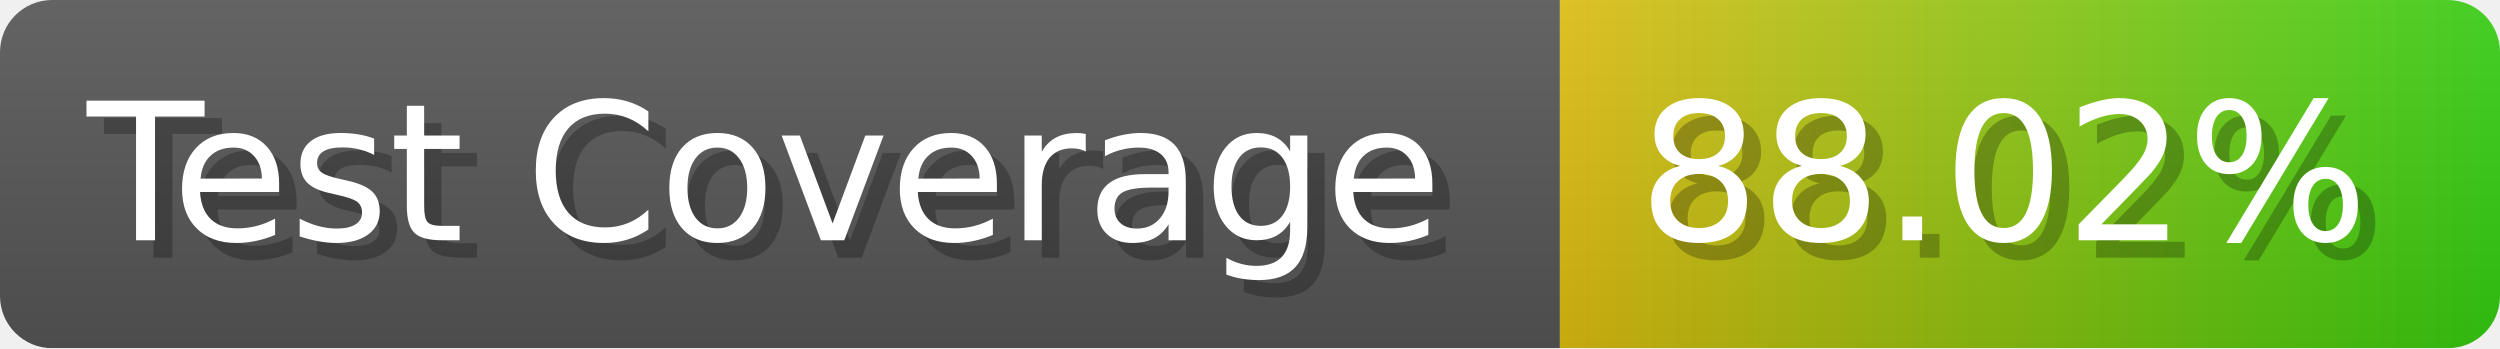
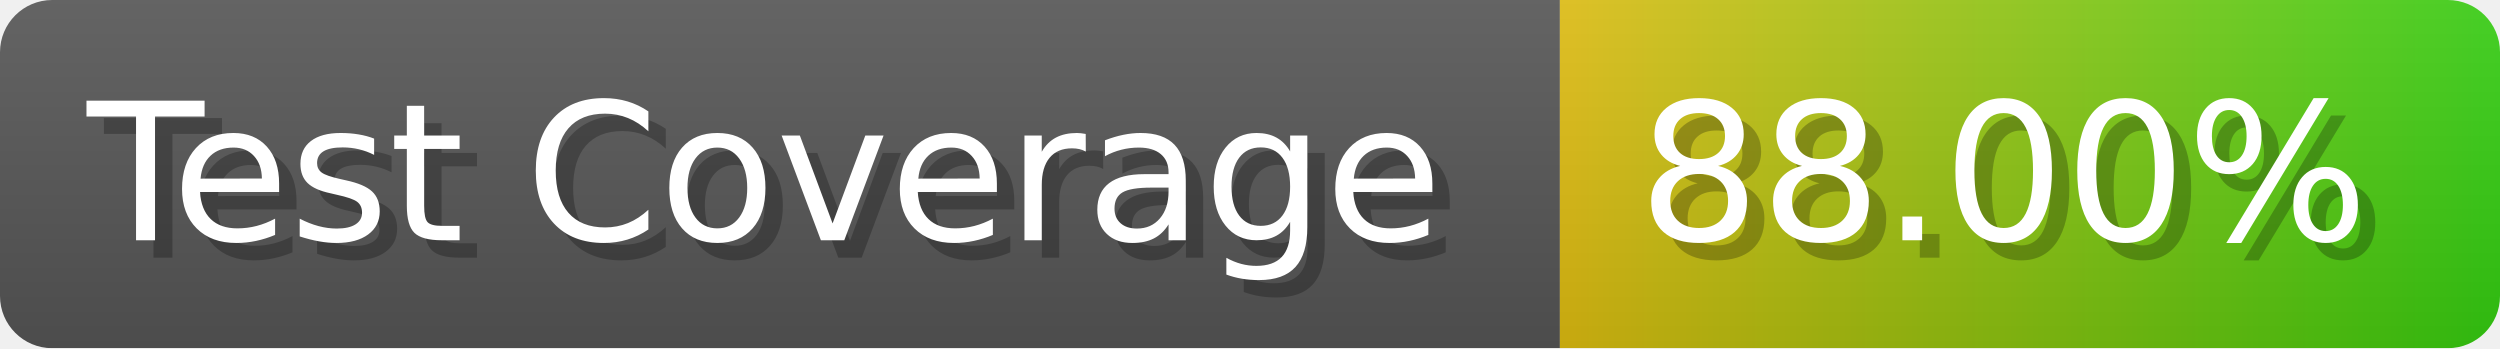
- <svg xmlns="http://www.w3.org/2000/svg" width="143.6" height="20" viewBox="0 0 1436 200" role="img" aria-label="Test Coverage: 88.02%">
+ <svg xmlns="http://www.w3.org/2000/svg" width="143.6" height="20" viewBox="0 0 1436 200" role="img" aria-label="Test Coverage: 88.00%">
  <linearGradient id="a" x2="0" y2="100%">
    <stop offset="0" stop-opacity=".1" stop-color="#EEE" />
    <stop offset="1" stop-opacity=".1" />
  </linearGradient>
  <mask id="m">
    <rect width="1436" height="200" rx="30" fill="#FFF" />
  </mask>
  <g mask="url(#m)">
    <rect width="896" height="200" fill="#555" />
    <rect width="540" height="200" fill="url(#x)" x="896" />
    <rect width="1436" height="200" fill="url(#a)" />
  </g>
  <g aria-hidden="true" fill="#fff" text-anchor="start" font-family="Verdana,DejaVu Sans,sans-serif" font-size="110">
    <text x="60" y="148" textLength="796" fill="#000" opacity="0.25">Test Coverage</text>
    <text x="50" y="138" textLength="796">Test Coverage</text>
-     <text x="951" y="148" textLength="440" fill="#000" opacity="0.25">88.02%</text>
-     <text x="941" y="138" textLength="440">88.02%</text>
+     <text x="951" y="148" textLength="440" fill="#000" opacity="0.25">88.00%</text>
+     <text x="941" y="138" textLength="440">88.00%</text>
  </g>
  <linearGradient id="x" x1="0%" y1="0%" x2="100%" y2="0%">
    <stop offset="0%" style="stop-color:#DB1" />
    <stop offset="100%" style="stop-color:#3C1" />
  </linearGradient>
</svg>
